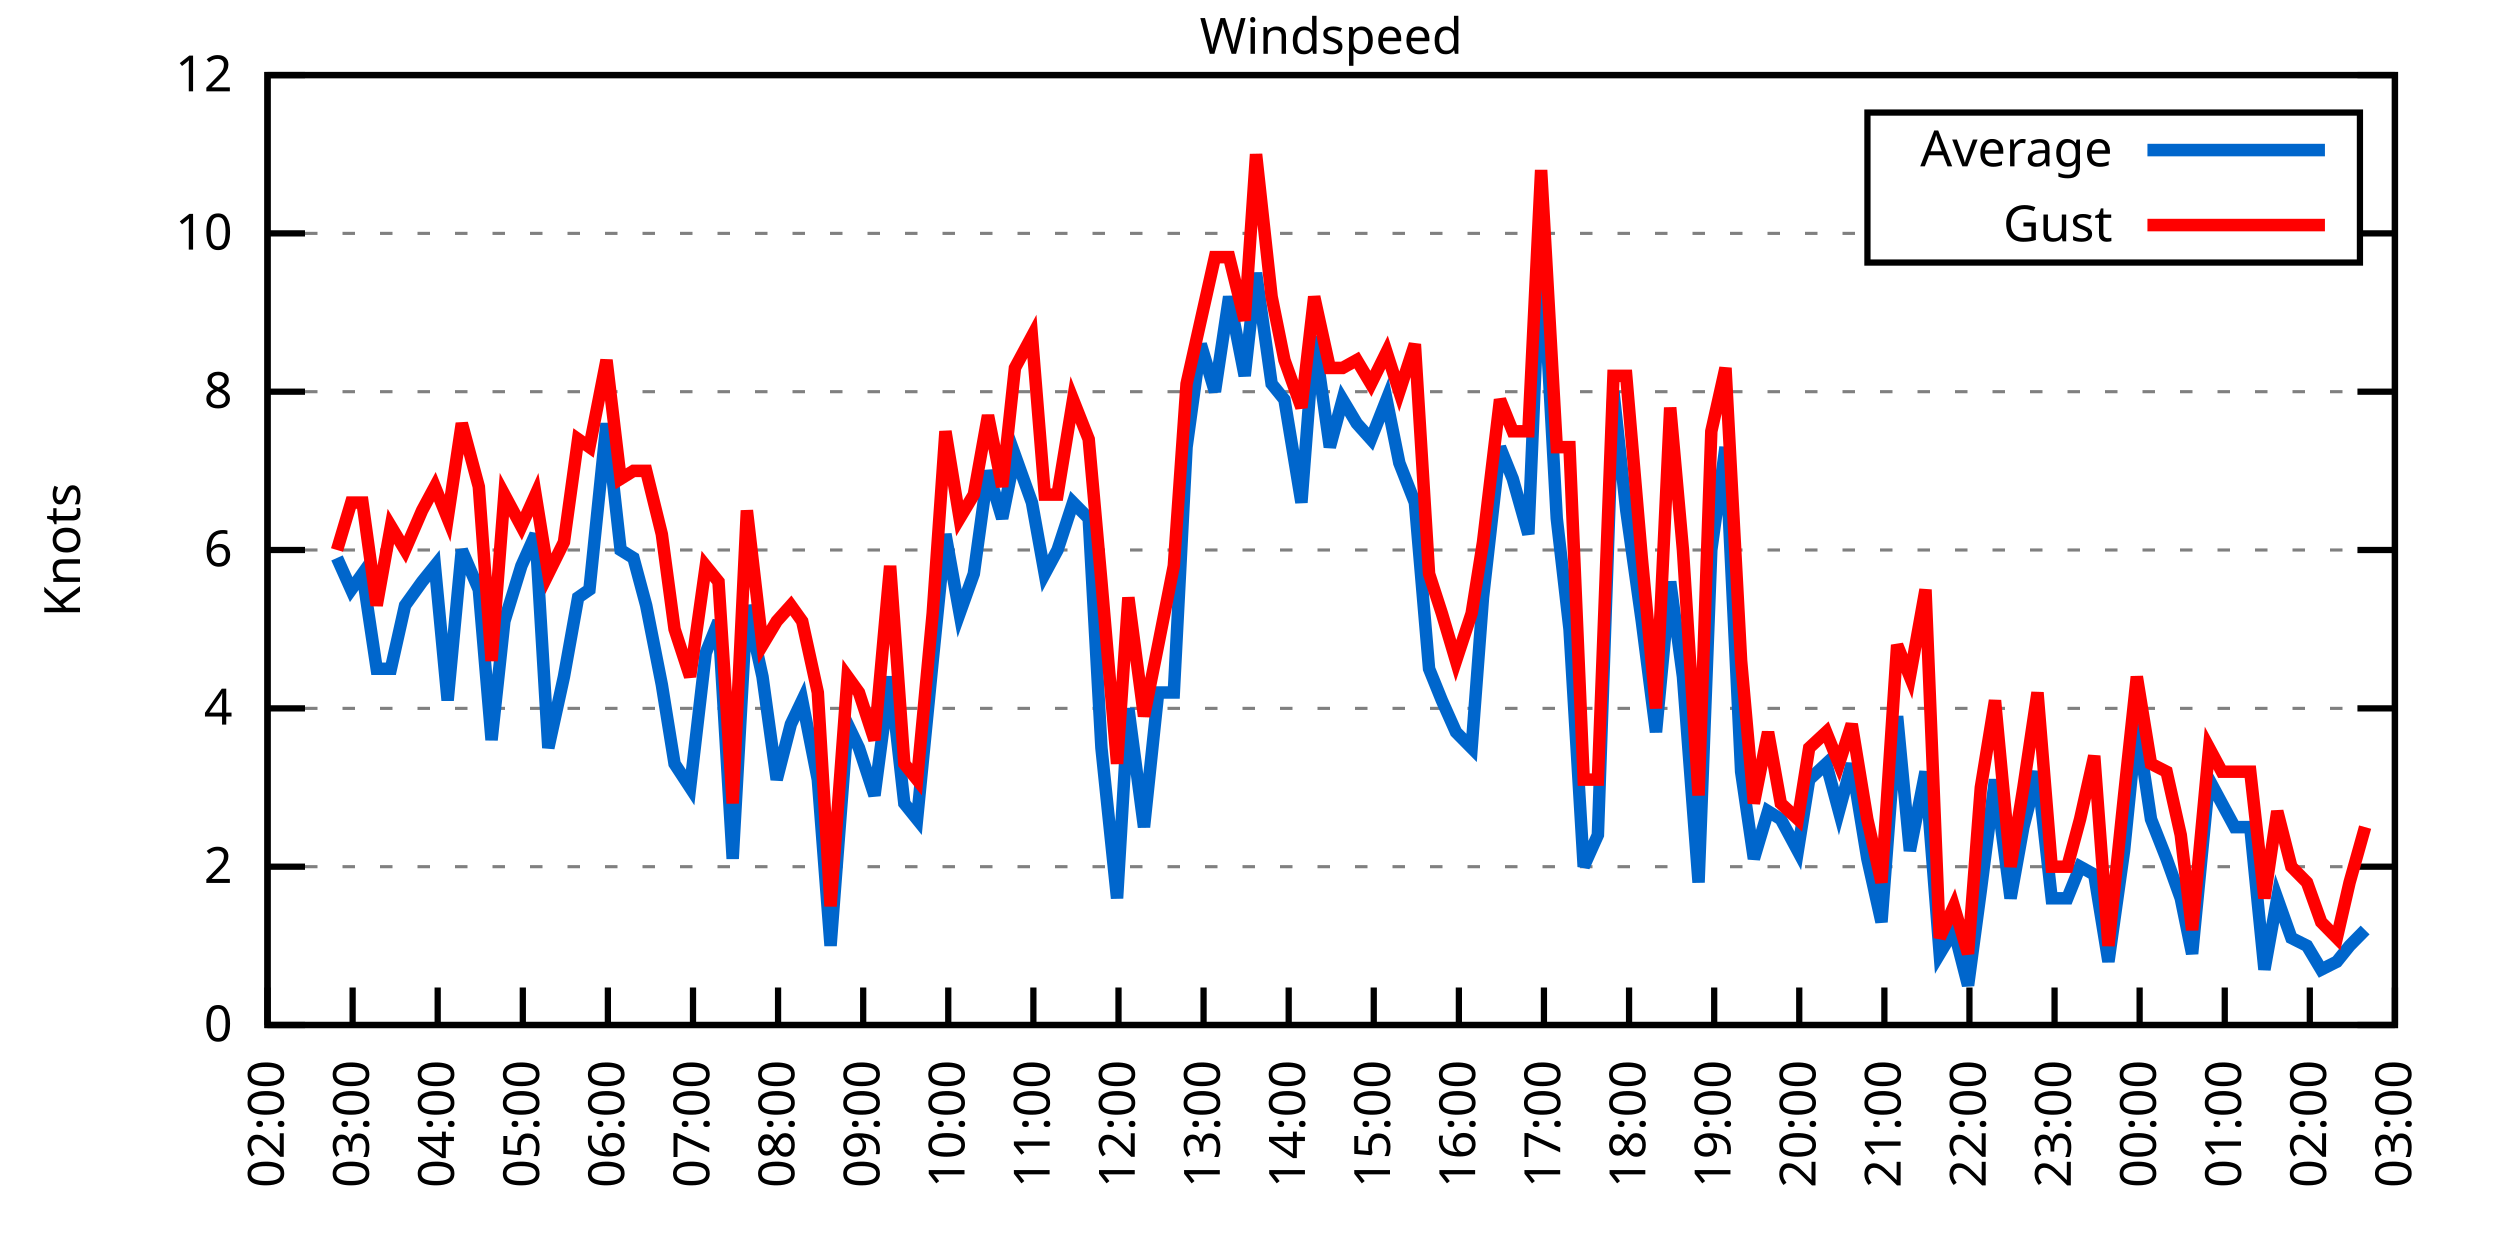
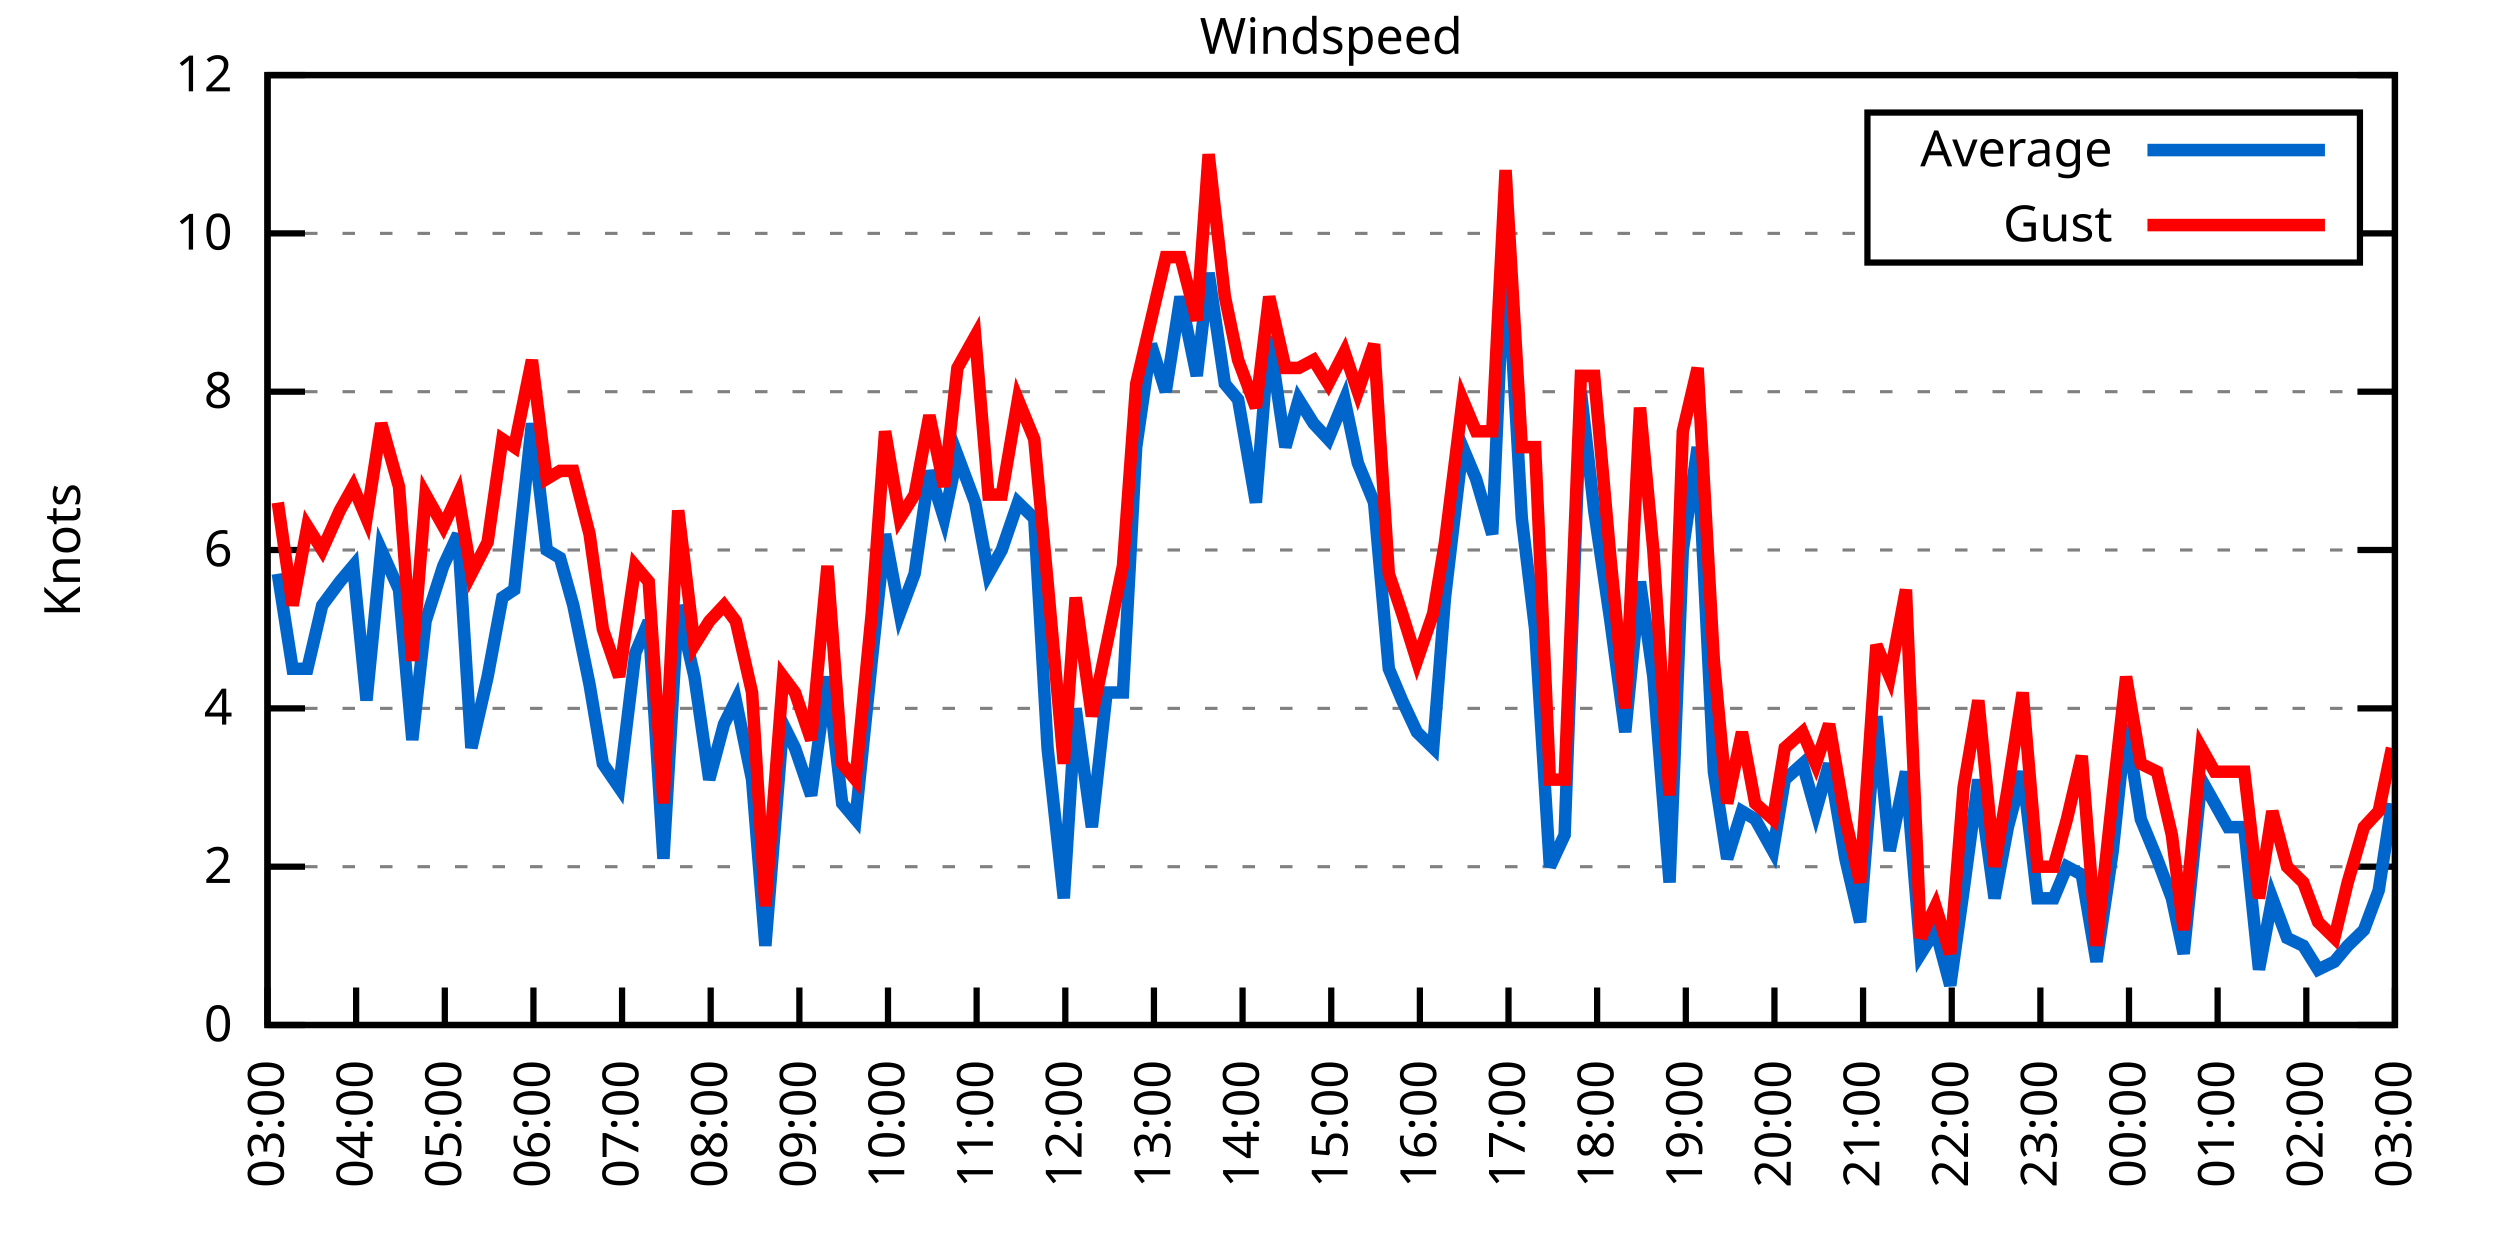
<svg xmlns="http://www.w3.org/2000/svg" xmlns:xlink="http://www.w3.org/1999/xlink" width="400" height="200" viewBox="0 0 400 200">
  <g id="gnuplot_canvas">
    <rect x="0" y="0" width="400" height="200" fill="none" />
    <defs>
      <circle id="gpDot" r="0.5" stroke-width="0.5" stroke="currentColor" />
      <path id="gpPt0" stroke-width="0.333" stroke="currentColor" d="M-1,0 h2 M0,-1 v2" />
      <path id="gpPt1" stroke-width="0.333" stroke="currentColor" d="M-1,-1 L1,1 M1,-1 L-1,1" />
      <path id="gpPt2" stroke-width="0.333" stroke="currentColor" d="M-1,0 L1,0 M0,-1 L0,1 M-1,-1 L1,1 M-1,1 L1,-1" />
      <rect id="gpPt3" stroke-width="0.333" stroke="currentColor" x="-1" y="-1" width="2" height="2" />
      <rect id="gpPt4" stroke-width="0.333" stroke="currentColor" fill="currentColor" x="-1" y="-1" width="2" height="2" />
      <circle id="gpPt5" stroke-width="0.333" stroke="currentColor" cx="0" cy="0" r="1" />
      <use xlink:href="#gpPt5" id="gpPt6" fill="currentColor" stroke="none" />
      <path id="gpPt7" stroke-width="0.333" stroke="currentColor" d="M0,-1.33 L-1.33,0.67 L1.33,0.67 z" />
      <use xlink:href="#gpPt7" id="gpPt8" fill="currentColor" stroke="none" />
      <use xlink:href="#gpPt7" id="gpPt9" stroke="currentColor" transform="rotate(180)" />
      <use xlink:href="#gpPt9" id="gpPt10" fill="currentColor" stroke="none" />
      <use xlink:href="#gpPt3" id="gpPt11" stroke="currentColor" transform="rotate(45)" />
      <use xlink:href="#gpPt11" id="gpPt12" fill="currentColor" stroke="none" />
      <path id="gpPt13" stroke-width="0.333" stroke="currentColor" d="M0,1.330 L1.265,0.411 L0.782,-1.067 L-0.782,-1.076 L-1.265,0.411 z" />
      <use xlink:href="#gpPt13" id="gpPt14" fill="currentColor" stroke="none" />
      <filter id="textbox" filterUnits="objectBoundingBox" x="0" y="0" height="1" width="1">
        <feFlood flood-color="white" flood-opacity="1" result="bgnd" />
        <feComposite in="SourceGraphic" in2="bgnd" operator="atop" />
      </filter>
      <filter id="greybox" filterUnits="objectBoundingBox" x="0" y="0" height="1" width="1">
        <feFlood flood-color="lightgrey" flood-opacity="1" result="grey" />
        <feComposite in="SourceGraphic" in2="grey" operator="atop" />
      </filter>
    </defs>
    <g fill="none" color="white" stroke="currentColor" stroke-width="1.00" stroke-linecap="butt" stroke-linejoin="miter">
</g>
    <g fill="none" color="black" stroke="currentColor" stroke-width="1.00" stroke-linecap="butt" stroke-linejoin="miter">
      <g stroke="none" shape-rendering="crispEdges">
        <polygon fill="rgb(255, 255, 255)" points="42.80,164.00 383.18,164.00 383.18,12.02 42.80,12.02 " />
      </g>
    </g>
    <g fill="none" color="black" stroke="currentColor" stroke-width="1.00" stroke-linecap="butt" stroke-linejoin="miter">
</g>
    <g fill="none" color="black" stroke="black" stroke-width="0.50" stroke-linecap="butt" stroke-linejoin="miter">
</g>
    <g fill="none" color="gray" stroke="currentColor" stroke-width="0.50" stroke-linecap="butt" stroke-linejoin="miter">
      <path stroke="gray" stroke-dasharray="2,4" class="gridline" d="M42.80,164.00 L383.19,164.00  " />
    </g>
    <g fill="none" color="gray" stroke="gray" stroke-width="1.00" stroke-linecap="butt" stroke-linejoin="miter">
</g>
    <g fill="none" color="black" stroke="currentColor" stroke-width="1.00" stroke-linecap="butt" stroke-linejoin="miter">
      <path stroke="black" d="M42.80,164.00 L48.80,164.00 M383.19,164.00 L377.19,164.00  " />
      <g transform="translate(37.20,166.60)" stroke="none" fill="black" font-family="Sans" font-size="8.00" text-anchor="end">
        <text>
          <tspan font-family="Sans"> 0</tspan>
        </text>
      </g>
    </g>
    <g fill="none" color="black" stroke="currentColor" stroke-width="1.00" stroke-linecap="butt" stroke-linejoin="miter">
</g>
    <g fill="none" color="black" stroke="black" stroke-width="0.50" stroke-linecap="butt" stroke-linejoin="miter">
</g>
    <g fill="none" color="gray" stroke="currentColor" stroke-width="0.50" stroke-linecap="butt" stroke-linejoin="miter">
      <path stroke="gray" stroke-dasharray="2,4" class="gridline" d="M42.80,138.67 L383.19,138.67  " />
    </g>
    <g fill="none" color="gray" stroke="gray" stroke-width="1.00" stroke-linecap="butt" stroke-linejoin="miter">
</g>
    <g fill="none" color="black" stroke="currentColor" stroke-width="1.00" stroke-linecap="butt" stroke-linejoin="miter">
      <path stroke="black" d="M42.80,138.67 L48.80,138.67 M383.19,138.67 L377.19,138.67  " />
      <g transform="translate(37.20,141.27)" stroke="none" fill="black" font-family="Sans" font-size="8.00" text-anchor="end">
        <text>
          <tspan font-family="Sans"> 2</tspan>
        </text>
      </g>
    </g>
    <g fill="none" color="black" stroke="currentColor" stroke-width="1.00" stroke-linecap="butt" stroke-linejoin="miter">
</g>
    <g fill="none" color="black" stroke="black" stroke-width="0.50" stroke-linecap="butt" stroke-linejoin="miter">
</g>
    <g fill="none" color="gray" stroke="currentColor" stroke-width="0.50" stroke-linecap="butt" stroke-linejoin="miter">
      <path stroke="gray" stroke-dasharray="2,4" class="gridline" d="M42.80,113.34 L383.19,113.34  " />
    </g>
    <g fill="none" color="gray" stroke="gray" stroke-width="1.00" stroke-linecap="butt" stroke-linejoin="miter">
</g>
    <g fill="none" color="black" stroke="currentColor" stroke-width="1.00" stroke-linecap="butt" stroke-linejoin="miter">
      <path stroke="black" d="M42.80,113.34 L48.80,113.34 M383.19,113.34 L377.19,113.34  " />
      <g transform="translate(37.20,115.94)" stroke="none" fill="black" font-family="Sans" font-size="8.00" text-anchor="end">
        <text>
          <tspan font-family="Sans"> 4</tspan>
        </text>
      </g>
    </g>
    <g fill="none" color="black" stroke="currentColor" stroke-width="1.00" stroke-linecap="butt" stroke-linejoin="miter">
</g>
    <g fill="none" color="black" stroke="black" stroke-width="0.50" stroke-linecap="butt" stroke-linejoin="miter">
</g>
    <g fill="none" color="gray" stroke="currentColor" stroke-width="0.50" stroke-linecap="butt" stroke-linejoin="miter">
      <path stroke="gray" stroke-dasharray="2,4" class="gridline" d="M42.80,88.00 L383.19,88.00  " />
    </g>
    <g fill="none" color="gray" stroke="gray" stroke-width="1.00" stroke-linecap="butt" stroke-linejoin="miter">
</g>
    <g fill="none" color="black" stroke="currentColor" stroke-width="1.00" stroke-linecap="butt" stroke-linejoin="miter">
      <path stroke="black" d="M42.80,88.00 L48.80,88.00 M383.19,88.00 L377.19,88.00  " />
      <g transform="translate(37.20,90.60)" stroke="none" fill="black" font-family="Sans" font-size="8.00" text-anchor="end">
        <text>
          <tspan font-family="Sans"> 6</tspan>
        </text>
      </g>
    </g>
    <g fill="none" color="black" stroke="currentColor" stroke-width="1.00" stroke-linecap="butt" stroke-linejoin="miter">
</g>
    <g fill="none" color="black" stroke="black" stroke-width="0.50" stroke-linecap="butt" stroke-linejoin="miter">
</g>
    <g fill="none" color="gray" stroke="currentColor" stroke-width="0.50" stroke-linecap="butt" stroke-linejoin="miter">
      <path stroke="gray" stroke-dasharray="2,4" class="gridline" d="M42.80,62.67 L383.19,62.67  " />
    </g>
    <g fill="none" color="gray" stroke="gray" stroke-width="1.00" stroke-linecap="butt" stroke-linejoin="miter">
</g>
    <g fill="none" color="black" stroke="currentColor" stroke-width="1.00" stroke-linecap="butt" stroke-linejoin="miter">
      <path stroke="black" d="M42.80,62.67 L48.80,62.67 M383.19,62.67 L377.19,62.67  " />
      <g transform="translate(37.20,65.27)" stroke="none" fill="black" font-family="Sans" font-size="8.00" text-anchor="end">
        <text>
          <tspan font-family="Sans"> 8</tspan>
        </text>
      </g>
    </g>
    <g fill="none" color="black" stroke="currentColor" stroke-width="1.00" stroke-linecap="butt" stroke-linejoin="miter">
</g>
    <g fill="none" color="black" stroke="black" stroke-width="0.50" stroke-linecap="butt" stroke-linejoin="miter">
</g>
    <g fill="none" color="gray" stroke="currentColor" stroke-width="0.50" stroke-linecap="butt" stroke-linejoin="miter">
      <path stroke="gray" stroke-dasharray="2,4" class="gridline" d="M42.80,37.34 L298.79,37.34 M377.59,37.34 L383.19,37.34  " />
    </g>
    <g fill="none" color="gray" stroke="gray" stroke-width="1.00" stroke-linecap="butt" stroke-linejoin="miter">
</g>
    <g fill="none" color="black" stroke="currentColor" stroke-width="1.00" stroke-linecap="butt" stroke-linejoin="miter">
      <path stroke="black" d="M42.80,37.34 L48.80,37.34 M383.19,37.34 L377.19,37.34  " />
      <g transform="translate(37.20,39.94)" stroke="none" fill="black" font-family="Sans" font-size="8.00" text-anchor="end">
        <text>
          <tspan font-family="Sans"> 10</tspan>
        </text>
      </g>
    </g>
    <g fill="none" color="black" stroke="currentColor" stroke-width="1.00" stroke-linecap="butt" stroke-linejoin="miter">
</g>
    <g fill="none" color="black" stroke="black" stroke-width="0.50" stroke-linecap="butt" stroke-linejoin="miter">
</g>
    <g fill="none" color="gray" stroke="currentColor" stroke-width="0.50" stroke-linecap="butt" stroke-linejoin="miter">
      <path stroke="gray" stroke-dasharray="2,4" class="gridline" d="M42.80,12.01 L383.19,12.01  " />
    </g>
    <g fill="none" color="gray" stroke="gray" stroke-width="1.00" stroke-linecap="butt" stroke-linejoin="miter">
</g>
    <g fill="none" color="black" stroke="currentColor" stroke-width="1.00" stroke-linecap="butt" stroke-linejoin="miter">
      <path stroke="black" d="M42.80,12.01 L48.80,12.01 M383.19,12.01 L377.19,12.01  " />
      <g transform="translate(37.20,14.61)" stroke="none" fill="black" font-family="Sans" font-size="8.00" text-anchor="end">
        <text>
          <tspan font-family="Sans"> 12</tspan>
        </text>
      </g>
    </g>
    <g fill="none" color="black" stroke="currentColor" stroke-width="1.00" stroke-linecap="butt" stroke-linejoin="miter">
      <path stroke="black" d="M42.80,164.00 L42.80,158.00  " />
      <g transform="translate(45.40,169.60) rotate(270.00)" stroke="none" fill="black" font-family="Sans" font-size="8.00" text-anchor="end">
        <text>
-           <tspan font-family="Sans">02:00</tspan>
-         </text>
-       </g>
-     </g>
-     <g fill="none" color="black" stroke="currentColor" stroke-width="1.00" stroke-linecap="butt" stroke-linejoin="miter">
-       <path stroke="black" d="M56.42,164.00 L56.42,158.00  " />
-       <g transform="translate(59.02,169.60) rotate(270.00)" stroke="none" fill="black" font-family="Sans" font-size="8.00" text-anchor="end">
-         <text>
          <tspan font-family="Sans">03:00</tspan>
        </text>
      </g>
    </g>
    <g fill="none" color="black" stroke="currentColor" stroke-width="1.00" stroke-linecap="butt" stroke-linejoin="miter">
-       <path stroke="black" d="M70.03,164.00 L70.03,158.00  " />
-       <g transform="translate(72.63,169.60) rotate(270.00)" stroke="none" fill="black" font-family="Sans" font-size="8.00" text-anchor="end">
+       <path stroke="black" d="M56.98,164.00 L56.98,158.00  " />
+       <g transform="translate(59.58,169.60) rotate(270.00)" stroke="none" fill="black" font-family="Sans" font-size="8.00" text-anchor="end">
        <text>
          <tspan font-family="Sans">04:00</tspan>
        </text>
      </g>
    </g>
    <g fill="none" color="black" stroke="currentColor" stroke-width="1.00" stroke-linecap="butt" stroke-linejoin="miter">
-       <path stroke="black" d="M83.65,164.00 L83.65,158.00  " />
-       <g transform="translate(86.25,169.60) rotate(270.00)" stroke="none" fill="black" font-family="Sans" font-size="8.00" text-anchor="end">
+       <path stroke="black" d="M71.17,164.00 L71.17,158.00  " />
+       <g transform="translate(73.77,169.60) rotate(270.00)" stroke="none" fill="black" font-family="Sans" font-size="8.00" text-anchor="end">
        <text>
          <tspan font-family="Sans">05:00</tspan>
        </text>
      </g>
    </g>
    <g fill="none" color="black" stroke="currentColor" stroke-width="1.00" stroke-linecap="butt" stroke-linejoin="miter">
-       <path stroke="black" d="M97.26,164.00 L97.26,158.00  " />
-       <g transform="translate(99.86,169.60) rotate(270.00)" stroke="none" fill="black" font-family="Sans" font-size="8.00" text-anchor="end">
+       <path stroke="black" d="M85.35,164.00 L85.35,158.00  " />
+       <g transform="translate(87.95,169.60) rotate(270.00)" stroke="none" fill="black" font-family="Sans" font-size="8.00" text-anchor="end">
        <text>
          <tspan font-family="Sans">06:00</tspan>
        </text>
      </g>
    </g>
    <g fill="none" color="black" stroke="currentColor" stroke-width="1.00" stroke-linecap="butt" stroke-linejoin="miter">
-       <path stroke="black" d="M110.88,164.00 L110.88,158.00  " />
-       <g transform="translate(113.48,169.60) rotate(270.00)" stroke="none" fill="black" font-family="Sans" font-size="8.00" text-anchor="end">
+       <path stroke="black" d="M99.53,164.00 L99.53,158.00  " />
+       <g transform="translate(102.13,169.60) rotate(270.00)" stroke="none" fill="black" font-family="Sans" font-size="8.00" text-anchor="end">
        <text>
          <tspan font-family="Sans">07:00</tspan>
        </text>
      </g>
    </g>
    <g fill="none" color="black" stroke="currentColor" stroke-width="1.00" stroke-linecap="butt" stroke-linejoin="miter">
-       <path stroke="black" d="M124.49,164.00 L124.49,158.00  " />
-       <g transform="translate(127.09,169.60) rotate(270.00)" stroke="none" fill="black" font-family="Sans" font-size="8.00" text-anchor="end">
+       <path stroke="black" d="M113.71,164.00 L113.71,158.00  " />
+       <g transform="translate(116.31,169.60) rotate(270.00)" stroke="none" fill="black" font-family="Sans" font-size="8.00" text-anchor="end">
        <text>
          <tspan font-family="Sans">08:00</tspan>
        </text>
      </g>
    </g>
    <g fill="none" color="black" stroke="currentColor" stroke-width="1.00" stroke-linecap="butt" stroke-linejoin="miter">
-       <path stroke="black" d="M138.11,164.00 L138.11,158.00  " />
-       <g transform="translate(140.71,169.60) rotate(270.00)" stroke="none" fill="black" font-family="Sans" font-size="8.00" text-anchor="end">
+       <path stroke="black" d="M127.90,164.00 L127.90,158.00  " />
+       <g transform="translate(130.50,169.60) rotate(270.00)" stroke="none" fill="black" font-family="Sans" font-size="8.00" text-anchor="end">
        <text>
          <tspan font-family="Sans">09:00</tspan>
        </text>
      </g>
    </g>
    <g fill="none" color="black" stroke="currentColor" stroke-width="1.00" stroke-linecap="butt" stroke-linejoin="miter">
-       <path stroke="black" d="M151.72,164.00 L151.72,158.00  " />
-       <g transform="translate(154.32,169.60) rotate(270.00)" stroke="none" fill="black" font-family="Sans" font-size="8.00" text-anchor="end">
+       <path stroke="black" d="M142.08,164.00 L142.08,158.00  " />
+       <g transform="translate(144.68,169.60) rotate(270.00)" stroke="none" fill="black" font-family="Sans" font-size="8.00" text-anchor="end">
        <text>
          <tspan font-family="Sans">10:00</tspan>
        </text>
      </g>
    </g>
    <g fill="none" color="black" stroke="currentColor" stroke-width="1.00" stroke-linecap="butt" stroke-linejoin="miter">
-       <path stroke="black" d="M165.34,164.00 L165.34,158.00  " />
-       <g transform="translate(167.94,169.60) rotate(270.00)" stroke="none" fill="black" font-family="Sans" font-size="8.00" text-anchor="end">
+       <path stroke="black" d="M156.26,164.00 L156.26,158.00  " />
+       <g transform="translate(158.86,169.60) rotate(270.00)" stroke="none" fill="black" font-family="Sans" font-size="8.00" text-anchor="end">
        <text>
          <tspan font-family="Sans">11:00</tspan>
        </text>
      </g>
    </g>
    <g fill="none" color="black" stroke="currentColor" stroke-width="1.00" stroke-linecap="butt" stroke-linejoin="miter">
-       <path stroke="black" d="M178.96,164.00 L178.96,158.00  " />
-       <g transform="translate(181.56,169.60) rotate(270.00)" stroke="none" fill="black" font-family="Sans" font-size="8.00" text-anchor="end">
+       <path stroke="black" d="M170.45,164.00 L170.45,158.00  " />
+       <g transform="translate(173.05,169.60) rotate(270.00)" stroke="none" fill="black" font-family="Sans" font-size="8.00" text-anchor="end">
        <text>
          <tspan font-family="Sans">12:00</tspan>
        </text>
      </g>
    </g>
    <g fill="none" color="black" stroke="currentColor" stroke-width="1.00" stroke-linecap="butt" stroke-linejoin="miter">
-       <path stroke="black" d="M192.57,164.00 L192.57,158.00  " />
-       <g transform="translate(195.17,169.60) rotate(270.00)" stroke="none" fill="black" font-family="Sans" font-size="8.00" text-anchor="end">
+       <path stroke="black" d="M184.63,164.00 L184.63,158.00  " />
+       <g transform="translate(187.23,169.60) rotate(270.00)" stroke="none" fill="black" font-family="Sans" font-size="8.00" text-anchor="end">
        <text>
          <tspan font-family="Sans">13:00</tspan>
        </text>
      </g>
    </g>
    <g fill="none" color="black" stroke="currentColor" stroke-width="1.00" stroke-linecap="butt" stroke-linejoin="miter">
-       <path stroke="black" d="M206.19,164.00 L206.19,158.00  " />
-       <g transform="translate(208.79,169.60) rotate(270.00)" stroke="none" fill="black" font-family="Sans" font-size="8.00" text-anchor="end">
+       <path stroke="black" d="M198.81,164.00 L198.81,158.00  " />
+       <g transform="translate(201.41,169.60) rotate(270.00)" stroke="none" fill="black" font-family="Sans" font-size="8.00" text-anchor="end">
        <text>
          <tspan font-family="Sans">14:00</tspan>
        </text>
      </g>
    </g>
    <g fill="none" color="black" stroke="currentColor" stroke-width="1.00" stroke-linecap="butt" stroke-linejoin="miter">
-       <path stroke="black" d="M219.80,164.00 L219.80,158.00  " />
-       <g transform="translate(222.40,169.60) rotate(270.00)" stroke="none" fill="black" font-family="Sans" font-size="8.00" text-anchor="end">
+       <path stroke="black" d="M213.00,164.00 L213.00,158.00  " />
+       <g transform="translate(215.60,169.60) rotate(270.00)" stroke="none" fill="black" font-family="Sans" font-size="8.00" text-anchor="end">
        <text>
          <tspan font-family="Sans">15:00</tspan>
        </text>
      </g>
    </g>
    <g fill="none" color="black" stroke="currentColor" stroke-width="1.00" stroke-linecap="butt" stroke-linejoin="miter">
-       <path stroke="black" d="M233.42,164.00 L233.42,158.00  " />
-       <g transform="translate(236.02,169.60) rotate(270.00)" stroke="none" fill="black" font-family="Sans" font-size="8.00" text-anchor="end">
+       <path stroke="black" d="M227.18,164.00 L227.18,158.00  " />
+       <g transform="translate(229.78,169.60) rotate(270.00)" stroke="none" fill="black" font-family="Sans" font-size="8.00" text-anchor="end">
        <text>
          <tspan font-family="Sans">16:00</tspan>
        </text>
      </g>
    </g>
    <g fill="none" color="black" stroke="currentColor" stroke-width="1.00" stroke-linecap="butt" stroke-linejoin="miter">
-       <path stroke="black" d="M247.03,164.00 L247.03,158.00  " />
-       <g transform="translate(249.63,169.60) rotate(270.00)" stroke="none" fill="black" font-family="Sans" font-size="8.00" text-anchor="end">
+       <path stroke="black" d="M241.36,164.00 L241.36,158.00  " />
+       <g transform="translate(243.96,169.60) rotate(270.00)" stroke="none" fill="black" font-family="Sans" font-size="8.00" text-anchor="end">
        <text>
          <tspan font-family="Sans">17:00</tspan>
        </text>
      </g>
    </g>
    <g fill="none" color="black" stroke="currentColor" stroke-width="1.00" stroke-linecap="butt" stroke-linejoin="miter">
-       <path stroke="black" d="M260.65,164.00 L260.65,158.00  " />
-       <g transform="translate(263.25,169.60) rotate(270.00)" stroke="none" fill="black" font-family="Sans" font-size="8.00" text-anchor="end">
+       <path stroke="black" d="M255.54,164.00 L255.54,158.00  " />
+       <g transform="translate(258.14,169.60) rotate(270.00)" stroke="none" fill="black" font-family="Sans" font-size="8.00" text-anchor="end">
        <text>
          <tspan font-family="Sans">18:00</tspan>
        </text>
      </g>
    </g>
    <g fill="none" color="black" stroke="currentColor" stroke-width="1.00" stroke-linecap="butt" stroke-linejoin="miter">
-       <path stroke="black" d="M274.27,164.00 L274.27,158.00  " />
-       <g transform="translate(276.87,169.60) rotate(270.00)" stroke="none" fill="black" font-family="Sans" font-size="8.00" text-anchor="end">
+       <path stroke="black" d="M269.73,164.00 L269.73,158.00  " />
+       <g transform="translate(272.33,169.60) rotate(270.00)" stroke="none" fill="black" font-family="Sans" font-size="8.00" text-anchor="end">
        <text>
          <tspan font-family="Sans">19:00</tspan>
        </text>
      </g>
    </g>
    <g fill="none" color="black" stroke="currentColor" stroke-width="1.00" stroke-linecap="butt" stroke-linejoin="miter">
-       <path stroke="black" d="M287.88,164.00 L287.88,158.00  " />
-       <g transform="translate(290.48,169.60) rotate(270.00)" stroke="none" fill="black" font-family="Sans" font-size="8.00" text-anchor="end">
+       <path stroke="black" d="M283.91,164.00 L283.91,158.00  " />
+       <g transform="translate(286.51,169.60) rotate(270.00)" stroke="none" fill="black" font-family="Sans" font-size="8.00" text-anchor="end">
        <text>
          <tspan font-family="Sans">20:00</tspan>
        </text>
      </g>
    </g>
    <g fill="none" color="black" stroke="currentColor" stroke-width="1.00" stroke-linecap="butt" stroke-linejoin="miter">
-       <path stroke="black" d="M301.50,164.00 L301.50,158.00  " />
-       <g transform="translate(304.10,169.60) rotate(270.00)" stroke="none" fill="black" font-family="Sans" font-size="8.00" text-anchor="end">
+       <path stroke="black" d="M298.09,164.00 L298.09,158.00  " />
+       <g transform="translate(300.69,169.60) rotate(270.00)" stroke="none" fill="black" font-family="Sans" font-size="8.00" text-anchor="end">
        <text>
          <tspan font-family="Sans">21:00</tspan>
        </text>
      </g>
    </g>
    <g fill="none" color="black" stroke="currentColor" stroke-width="1.00" stroke-linecap="butt" stroke-linejoin="miter">
-       <path stroke="black" d="M315.11,164.00 L315.11,158.00  " />
-       <g transform="translate(317.71,169.60) rotate(270.00)" stroke="none" fill="black" font-family="Sans" font-size="8.00" text-anchor="end">
+       <path stroke="black" d="M312.28,164.00 L312.28,158.00  " />
+       <g transform="translate(314.88,169.60) rotate(270.00)" stroke="none" fill="black" font-family="Sans" font-size="8.00" text-anchor="end">
        <text>
          <tspan font-family="Sans">22:00</tspan>
        </text>
      </g>
    </g>
    <g fill="none" color="black" stroke="currentColor" stroke-width="1.00" stroke-linecap="butt" stroke-linejoin="miter">
-       <path stroke="black" d="M328.73,164.00 L328.73,158.00  " />
-       <g transform="translate(331.33,169.60) rotate(270.00)" stroke="none" fill="black" font-family="Sans" font-size="8.00" text-anchor="end">
+       <path stroke="black" d="M326.46,164.00 L326.46,158.00  " />
+       <g transform="translate(329.06,169.60) rotate(270.00)" stroke="none" fill="black" font-family="Sans" font-size="8.00" text-anchor="end">
        <text>
          <tspan font-family="Sans">23:00</tspan>
        </text>
      </g>
    </g>
    <g fill="none" color="black" stroke="currentColor" stroke-width="1.00" stroke-linecap="butt" stroke-linejoin="miter">
-       <path stroke="black" d="M342.34,164.00 L342.34,158.00  " />
-       <g transform="translate(344.94,169.60) rotate(270.00)" stroke="none" fill="black" font-family="Sans" font-size="8.00" text-anchor="end">
+       <path stroke="black" d="M340.64,164.00 L340.64,158.00  " />
+       <g transform="translate(343.24,169.60) rotate(270.00)" stroke="none" fill="black" font-family="Sans" font-size="8.00" text-anchor="end">
        <text>
          <tspan font-family="Sans">00:00</tspan>
        </text>
      </g>
    </g>
    <g fill="none" color="black" stroke="currentColor" stroke-width="1.00" stroke-linecap="butt" stroke-linejoin="miter">
-       <path stroke="black" d="M355.96,164.00 L355.96,158.00  " />
-       <g transform="translate(358.56,169.60) rotate(270.00)" stroke="none" fill="black" font-family="Sans" font-size="8.00" text-anchor="end">
+       <path stroke="black" d="M354.82,164.00 L354.82,158.00  " />
+       <g transform="translate(357.42,169.60) rotate(270.00)" stroke="none" fill="black" font-family="Sans" font-size="8.00" text-anchor="end">
        <text>
          <tspan font-family="Sans">01:00</tspan>
        </text>
      </g>
    </g>
    <g fill="none" color="black" stroke="currentColor" stroke-width="1.00" stroke-linecap="butt" stroke-linejoin="miter">
-       <path stroke="black" d="M369.57,164.00 L369.57,158.00  " />
-       <g transform="translate(372.17,169.60) rotate(270.00)" stroke="none" fill="black" font-family="Sans" font-size="8.00" text-anchor="end">
+       <path stroke="black" d="M369.01,164.00 L369.01,158.00  " />
+       <g transform="translate(371.61,169.60) rotate(270.00)" stroke="none" fill="black" font-family="Sans" font-size="8.00" text-anchor="end">
        <text>
          <tspan font-family="Sans">02:00</tspan>
        </text>
      </g>
    </g>
    <g fill="none" color="black" stroke="currentColor" stroke-width="1.00" stroke-linecap="butt" stroke-linejoin="miter">
      <path stroke="black" d="M383.19,164.00 L383.19,158.00  " />
      <g transform="translate(385.79,169.60) rotate(270.00)" stroke="none" fill="black" font-family="Sans" font-size="8.00" text-anchor="end">
        <text>
          <tspan font-family="Sans">03:00</tspan>
        </text>
      </g>
    </g>
    <g fill="none" color="black" stroke="currentColor" stroke-width="1.00" stroke-linecap="butt" stroke-linejoin="miter">
</g>
    <g fill="none" color="black" stroke="currentColor" stroke-width="1.00" stroke-linecap="butt" stroke-linejoin="miter">
      <path stroke="black" d="M42.80,12.01 L42.80,164.00 L383.19,164.00 L383.19,12.01 L42.80,12.01 Z  " />
    </g>
    <g fill="none" color="black" stroke="currentColor" stroke-width="1.00" stroke-linecap="butt" stroke-linejoin="miter">
</g>
    <g fill="none" color="black" stroke="currentColor" stroke-width="1.00" stroke-linecap="butt" stroke-linejoin="miter">
      <path stroke="black" d="M298.79,42.01 L298.79,18.01 L377.59,18.01 L377.59,42.01 L298.79,42.01 Z  " />
    </g>
    <g id="Windspeed_plot_1">
      <g fill="none" color="white" stroke="black" stroke-width="2.00" stroke-linecap="butt" stroke-linejoin="miter">
</g>
      <g fill="none" color="black" stroke="currentColor" stroke-width="2.00" stroke-linecap="butt" stroke-linejoin="miter">
        <g transform="translate(337.99,26.61)" stroke="none" fill="black" font-family="Sans" font-size="8.00" text-anchor="end">
          <text>
            <tspan font-family="Sans">Average</tspan>
          </text>
        </g>
      </g>
      <g fill="none" color="black" stroke="currentColor" stroke-width="2.00" stroke-linecap="butt" stroke-linejoin="miter">
-         <path stroke="rgb(  0, 102, 204)" d="M343.59,24.01 L371.99,24.01 M53.92,89.27 L56.19,94.34 L58.00,91.80 L60.27,107.00 L62.54,107.00 L64.81,96.87   L67.54,93.07 L69.58,90.54 L71.62,112.07 L73.89,88.00 L76.61,94.34 L78.65,118.40 L80.70,99.40 L83.42,90.54   L85.69,85.47 L87.73,119.67 L90.23,108.27 L92.50,95.60 L94.31,94.34 L97.04,67.74 L99.30,88.00 L101.35,89.27   L103.39,96.87 L105.89,109.54 L107.93,122.20 L110.42,126.00 L112.92,104.47 L114.96,99.40 L117.23,137.40 L119.50,96.87   L122.00,108.27 L124.27,124.74 L126.54,115.87 L128.35,112.07 L130.85,124.74 L132.89,151.33 L135.61,115.87 L137.43,119.67   L139.92,127.27 L142.42,108.27 L144.69,128.54 L146.73,131.07 L149.23,105.74 L151.27,85.47 L153.54,98.14 L155.81,91.80   L158.08,75.34 L160.35,82.94 L162.39,72.81 L165.11,80.41 L167.16,91.80 L169.20,88.00 L171.69,80.41 L174.19,82.94   L176.23,119.67 L178.73,143.73 L180.54,113.34 L183.04,132.34 L185.31,110.80 L187.81,110.80 L189.85,71.54 L192.12,55.07   L194.39,62.67 L196.66,47.47 L199.15,60.14 L200.97,43.67 L203.46,61.41 L205.51,63.94 L208.23,80.41 L210.27,53.81   L212.77,71.54 L214.81,63.94 L217.08,67.74 L219.35,70.27 L221.85,63.94 L223.89,74.07 L226.38,80.41 L228.65,107.00   L230.70,112.07 L232.96,117.14 L235.46,119.67 L237.28,95.60 L240.00,71.54 L242.04,76.61 L244.54,85.47 L246.58,37.34   L249.08,82.94 L251.12,100.67 L253.39,138.67 L255.66,133.60 L258.15,62.67 L260.20,81.67 L262.69,99.40 L264.96,117.14   L267.23,93.07 L269.27,108.27 L271.77,141.20 L273.81,88.00 L276.08,71.54 L278.58,123.47 L280.62,137.40 L282.89,129.80   L284.93,131.07 L287.65,136.14 L289.47,124.74 L292.19,122.20 L294.23,129.80 L296.28,122.20 L298.77,137.40 L301.04,147.53   L303.54,114.60 L305.58,136.14 L308.08,123.47 L310.35,152.60 L312.62,148.80 L314.89,157.67 L316.93,142.47 L319.20,124.74   L321.69,143.73 L323.74,132.34 L326.00,123.47 L328.27,143.73 L330.77,143.73 L332.81,138.67 L335.08,139.93 L337.35,153.87   L339.85,136.14 L341.89,115.87 L344.16,131.07 L346.65,137.40 L348.92,143.73 L350.74,152.60 L353.46,124.74 L355.50,128.54   L357.55,132.34 L360.04,132.34 L362.31,155.13 L364.36,143.73 L366.62,150.07 L369.12,151.33 L371.39,155.13 L373.89,153.87   L375.93,151.33 L378.42,148.80  " />
+         <path stroke="rgb(  0, 102, 204)" d="M343.59,24.01 L371.99,24.01 M44.45,91.80 L46.82,107.00 L49.18,107.00 L51.55,96.87 L54.38,93.07 L56.51,90.54   L58.64,112.07 L61.00,88.00 L63.84,94.34 L65.97,118.40 L68.09,99.40 L70.93,90.54 L73.29,85.47 L75.42,119.67   L78.02,108.27 L80.38,95.60 L82.28,94.34 L85.11,67.74 L87.48,88.00 L89.60,89.27 L91.73,96.87 L94.33,109.54   L96.46,122.20 L99.06,126.00 L101.66,104.47 L103.79,99.40 L106.15,137.40 L108.51,96.87 L111.11,108.27 L113.48,124.74   L115.84,115.87 L117.73,112.07 L120.33,124.74 L122.46,151.33 L125.30,115.87 L127.19,119.67 L129.79,127.27 L132.39,108.27   L134.75,128.54 L136.88,131.07 L139.48,105.74 L141.61,85.47 L143.97,98.14 L146.34,91.80 L148.70,75.34 L151.06,82.94   L153.19,72.81 L156.03,80.41 L158.15,91.80 L160.28,88.00 L162.88,80.41 L165.48,82.94 L167.61,119.67 L170.21,143.73   L172.10,113.34 L174.70,132.34 L177.06,110.80 L179.67,110.80 L181.79,71.54 L184.16,55.07 L186.52,62.67 L188.88,47.47   L191.48,60.14 L193.38,43.67 L195.98,61.41 L198.10,63.94 L200.94,80.41 L203.07,53.81 L205.67,71.54 L207.79,63.94   L210.16,67.74 L212.52,70.27 L215.12,63.94 L217.25,74.07 L219.85,80.41 L222.21,107.00 L224.34,112.07 L226.71,117.14   L229.31,119.67 L231.20,95.60 L234.03,71.54 L236.16,76.61 L238.76,85.47 L240.89,37.34 L243.49,82.94 L245.62,100.67   L247.98,138.67 L250.34,133.60 L252.94,62.67 L255.07,81.67 L257.67,99.40 L260.04,117.14 L262.40,93.07 L264.53,108.27   L267.13,141.20 L269.25,88.00 L271.62,71.54 L274.22,123.47 L276.35,137.40 L278.71,129.80 L280.84,131.07 L283.67,136.14   L285.56,124.74 L288.40,122.20 L290.53,129.80 L292.66,122.20 L295.26,137.40 L297.62,147.53 L300.22,114.60 L302.35,136.14   L304.95,123.47 L307.31,152.60 L309.68,148.80 L312.04,157.67 L314.17,142.47 L316.53,124.74 L319.13,143.73 L321.26,132.34   L323.62,123.47 L325.99,143.73 L328.59,143.73 L330.71,138.67 L333.08,139.93 L335.44,153.87 L338.04,136.14 L340.17,115.87   L342.53,131.07 L345.13,137.40 L347.50,143.73 L349.39,152.60 L352.22,124.74 L354.35,128.54 L356.48,132.34 L359.08,132.34   L361.44,155.13 L363.57,143.73 L365.93,150.07 L368.53,151.33 L370.90,155.13 L373.50,153.87 L375.63,151.33 L378.23,148.80   L380.59,142.47 L382.72,128.54  " />
      </g>
    </g>
    <g id="Windspeed_plot_2">
      <g fill="none" color="black" stroke="currentColor" stroke-width="2.00" stroke-linecap="butt" stroke-linejoin="miter">
        <g transform="translate(337.99,38.61)" stroke="none" fill="black" font-family="Sans" font-size="8.00" text-anchor="end">
          <text>
            <tspan font-family="Sans">Gust</tspan>
          </text>
        </g>
      </g>
      <g fill="none" color="black" stroke="currentColor" stroke-width="2.00" stroke-linecap="butt" stroke-linejoin="miter">
-         <path stroke="rgb(255,   0,   0)" d="M343.59,36.01 L371.99,36.01 M53.92,88.00 L56.19,80.41 L58.00,80.41 L60.27,96.87 L62.54,84.21 L64.81,88.00   L67.54,81.67 L69.58,77.87 L71.62,82.94 L73.89,67.74 L76.61,77.87 L78.65,105.74 L80.70,79.14 L83.42,84.21   L85.69,79.14 L87.73,91.80 L90.23,86.74 L92.50,70.27 L94.31,71.54 L97.04,57.61 L99.30,76.61 L101.35,75.34   L103.39,75.34 L105.89,85.47 L107.93,100.67 L110.42,108.27 L112.92,90.54 L114.96,93.07 L117.23,128.54 L119.50,81.67   L122.00,103.20 L124.27,99.40 L126.54,96.87 L128.35,99.40 L130.85,110.80 L132.89,145.00 L135.61,108.27 L137.43,110.80   L139.92,118.40 L142.42,90.54 L144.69,122.20 L146.73,124.74 L149.23,98.14 L151.27,69.01 L153.54,82.94 L155.81,79.14   L158.08,66.47 L160.35,77.87 L162.39,58.87 L165.11,53.81 L167.16,79.14 L169.20,79.14 L171.69,63.94 L174.19,70.27   L176.23,93.07 L178.73,122.20 L180.54,95.60 L183.04,114.60 L185.31,103.20 L187.81,90.54 L189.85,61.41 L192.12,51.27   L194.39,41.14 L196.66,41.14 L199.15,51.27 L200.97,24.68 L203.46,47.47 L205.51,57.61 L208.23,65.21 L210.27,47.47   L212.77,58.87 L214.81,58.87 L217.08,57.61 L219.35,61.41 L221.85,56.34 L223.89,62.67 L226.38,55.07 L228.65,91.80   L230.70,98.14 L232.96,105.74 L235.46,98.14 L237.28,86.74 L240.00,63.94 L242.04,69.01 L244.54,69.01 L246.58,27.21   L249.08,71.54 L251.12,71.54 L253.39,124.74 L255.66,124.74 L258.15,60.14 L260.20,60.14 L262.69,89.27 L264.96,113.34   L267.23,65.21 L269.27,88.00 L271.77,127.27 L273.81,69.01 L276.08,58.87 L278.58,105.74 L280.62,128.54 L282.89,117.14   L284.93,128.54 L287.65,131.07 L289.47,119.67 L292.19,117.14 L294.23,122.20 L296.28,115.87 L298.77,131.07 L301.04,141.20   L303.54,103.20 L305.58,108.27 L308.08,94.34 L310.35,150.07 L312.62,145.00 L314.89,152.60 L316.93,126.00 L319.20,112.07   L321.69,138.67 L323.74,126.00 L326.00,110.80 L328.27,138.67 L330.77,138.67 L332.81,131.07 L335.08,120.94 L337.35,151.33   L339.85,127.27 L341.89,108.27 L344.16,122.20 L346.65,123.47 L348.92,133.60 L350.74,148.80 L353.46,119.67 L355.50,123.47   L357.55,123.47 L360.04,123.47 L362.31,143.73 L364.36,129.80 L366.62,138.67 L369.12,141.20 L371.39,147.53 L373.89,150.07   L375.93,141.20 L378.42,132.34  " />
+         <path stroke="rgb(255,   0,   0)" d="M343.59,36.01 L371.99,36.01 M44.45,80.41 L46.82,96.87 L49.18,84.21 L51.55,88.00 L54.38,81.67 L56.51,77.87   L58.64,82.94 L61.00,67.74 L63.84,77.87 L65.97,105.74 L68.09,79.14 L70.93,84.21 L73.29,79.14 L75.42,91.80   L78.02,86.74 L80.38,70.27 L82.28,71.54 L85.11,57.61 L87.48,76.61 L89.60,75.34 L91.73,75.34 L94.33,85.47   L96.46,100.67 L99.06,108.27 L101.66,90.54 L103.79,93.07 L106.15,128.54 L108.51,81.67 L111.11,103.20 L113.48,99.40   L115.84,96.87 L117.73,99.40 L120.33,110.80 L122.46,145.00 L125.30,108.27 L127.19,110.80 L129.79,118.40 L132.39,90.54   L134.75,122.20 L136.88,124.74 L139.48,98.14 L141.61,69.01 L143.97,82.94 L146.34,79.14 L148.70,66.47 L151.06,77.87   L153.19,58.87 L156.03,53.81 L158.15,79.14 L160.28,79.14 L162.88,63.94 L165.48,70.27 L167.61,93.07 L170.21,122.20   L172.10,95.60 L174.70,114.60 L177.06,103.20 L179.67,90.54 L181.79,61.41 L184.16,51.27 L186.52,41.14 L188.88,41.14   L191.48,51.27 L193.38,24.68 L195.98,47.47 L198.10,57.61 L200.94,65.21 L203.07,47.47 L205.67,58.87 L207.79,58.87   L210.16,57.61 L212.52,61.41 L215.12,56.34 L217.25,62.67 L219.85,55.07 L222.21,91.80 L224.34,98.14 L226.71,105.74   L229.31,98.14 L231.20,86.74 L234.03,63.94 L236.16,69.01 L238.76,69.01 L240.89,27.21 L243.49,71.54 L245.62,71.54   L247.98,124.74 L250.34,124.74 L252.94,60.14 L255.07,60.14 L257.67,89.27 L260.04,113.34 L262.40,65.21 L264.53,88.00   L267.13,127.27 L269.25,69.01 L271.62,58.87 L274.22,105.74 L276.35,128.54 L278.71,117.14 L280.84,128.54 L283.67,131.07   L285.56,119.67 L288.40,117.14 L290.53,122.20 L292.66,115.87 L295.26,131.07 L297.62,141.20 L300.22,103.20 L302.35,108.27   L304.95,94.34 L307.31,150.07 L309.68,145.00 L312.04,152.60 L314.17,126.00 L316.53,112.07 L319.13,138.67 L321.26,126.00   L323.62,110.80 L325.99,138.67 L328.59,138.67 L330.71,131.07 L333.08,120.94 L335.44,151.33 L338.04,127.27 L340.17,108.27   L342.53,122.20 L345.13,123.47 L347.50,133.60 L349.39,148.80 L352.22,119.67 L354.35,123.47 L356.48,123.47 L359.08,123.47   L361.44,143.73 L363.57,129.80 L365.93,138.67 L368.53,141.20 L370.90,147.53 L373.50,150.07 L375.63,141.20 L378.23,132.34   L380.59,129.80 L382.72,119.67  " />
      </g>
    </g>
    <g fill="none" color="black" stroke="currentColor" stroke-width="2.00" stroke-linecap="butt" stroke-linejoin="miter">
</g>
    <g fill="none" color="black" stroke="black" stroke-width="1.00" stroke-linecap="butt" stroke-linejoin="miter">
</g>
    <g fill="none" color="black" stroke="currentColor" stroke-width="1.00" stroke-linecap="butt" stroke-linejoin="miter">
      <path stroke="black" d="M42.80,12.01 L42.80,164.00 L383.19,164.00 L383.19,12.01 L42.80,12.01 Z  " />
      <g transform="translate(12.80,88.01) rotate(270.00)" stroke="none" fill="black" font-family="Sans" font-size="8.00" text-anchor="middle">
        <text>
          <tspan font-family="Sans">Knots</tspan>
        </text>
      </g>
    </g>
    <g fill="none" color="black" stroke="currentColor" stroke-width="1.00" stroke-linecap="butt" stroke-linejoin="miter">
</g>
    <g fill="none" color="black" stroke="currentColor" stroke-width="1.00" stroke-linecap="butt" stroke-linejoin="miter">
      <g transform="translate(212.99,8.61)" stroke="none" fill="black" font-family="Sans" font-size="8.00" text-anchor="middle">
        <text>
          <tspan font-family="Sans">Windspeed</tspan>
        </text>
      </g>
    </g>
    <g fill="none" color="black" stroke="currentColor" stroke-width="1.00" stroke-linecap="butt" stroke-linejoin="miter">
</g>
  </g>
</svg>
